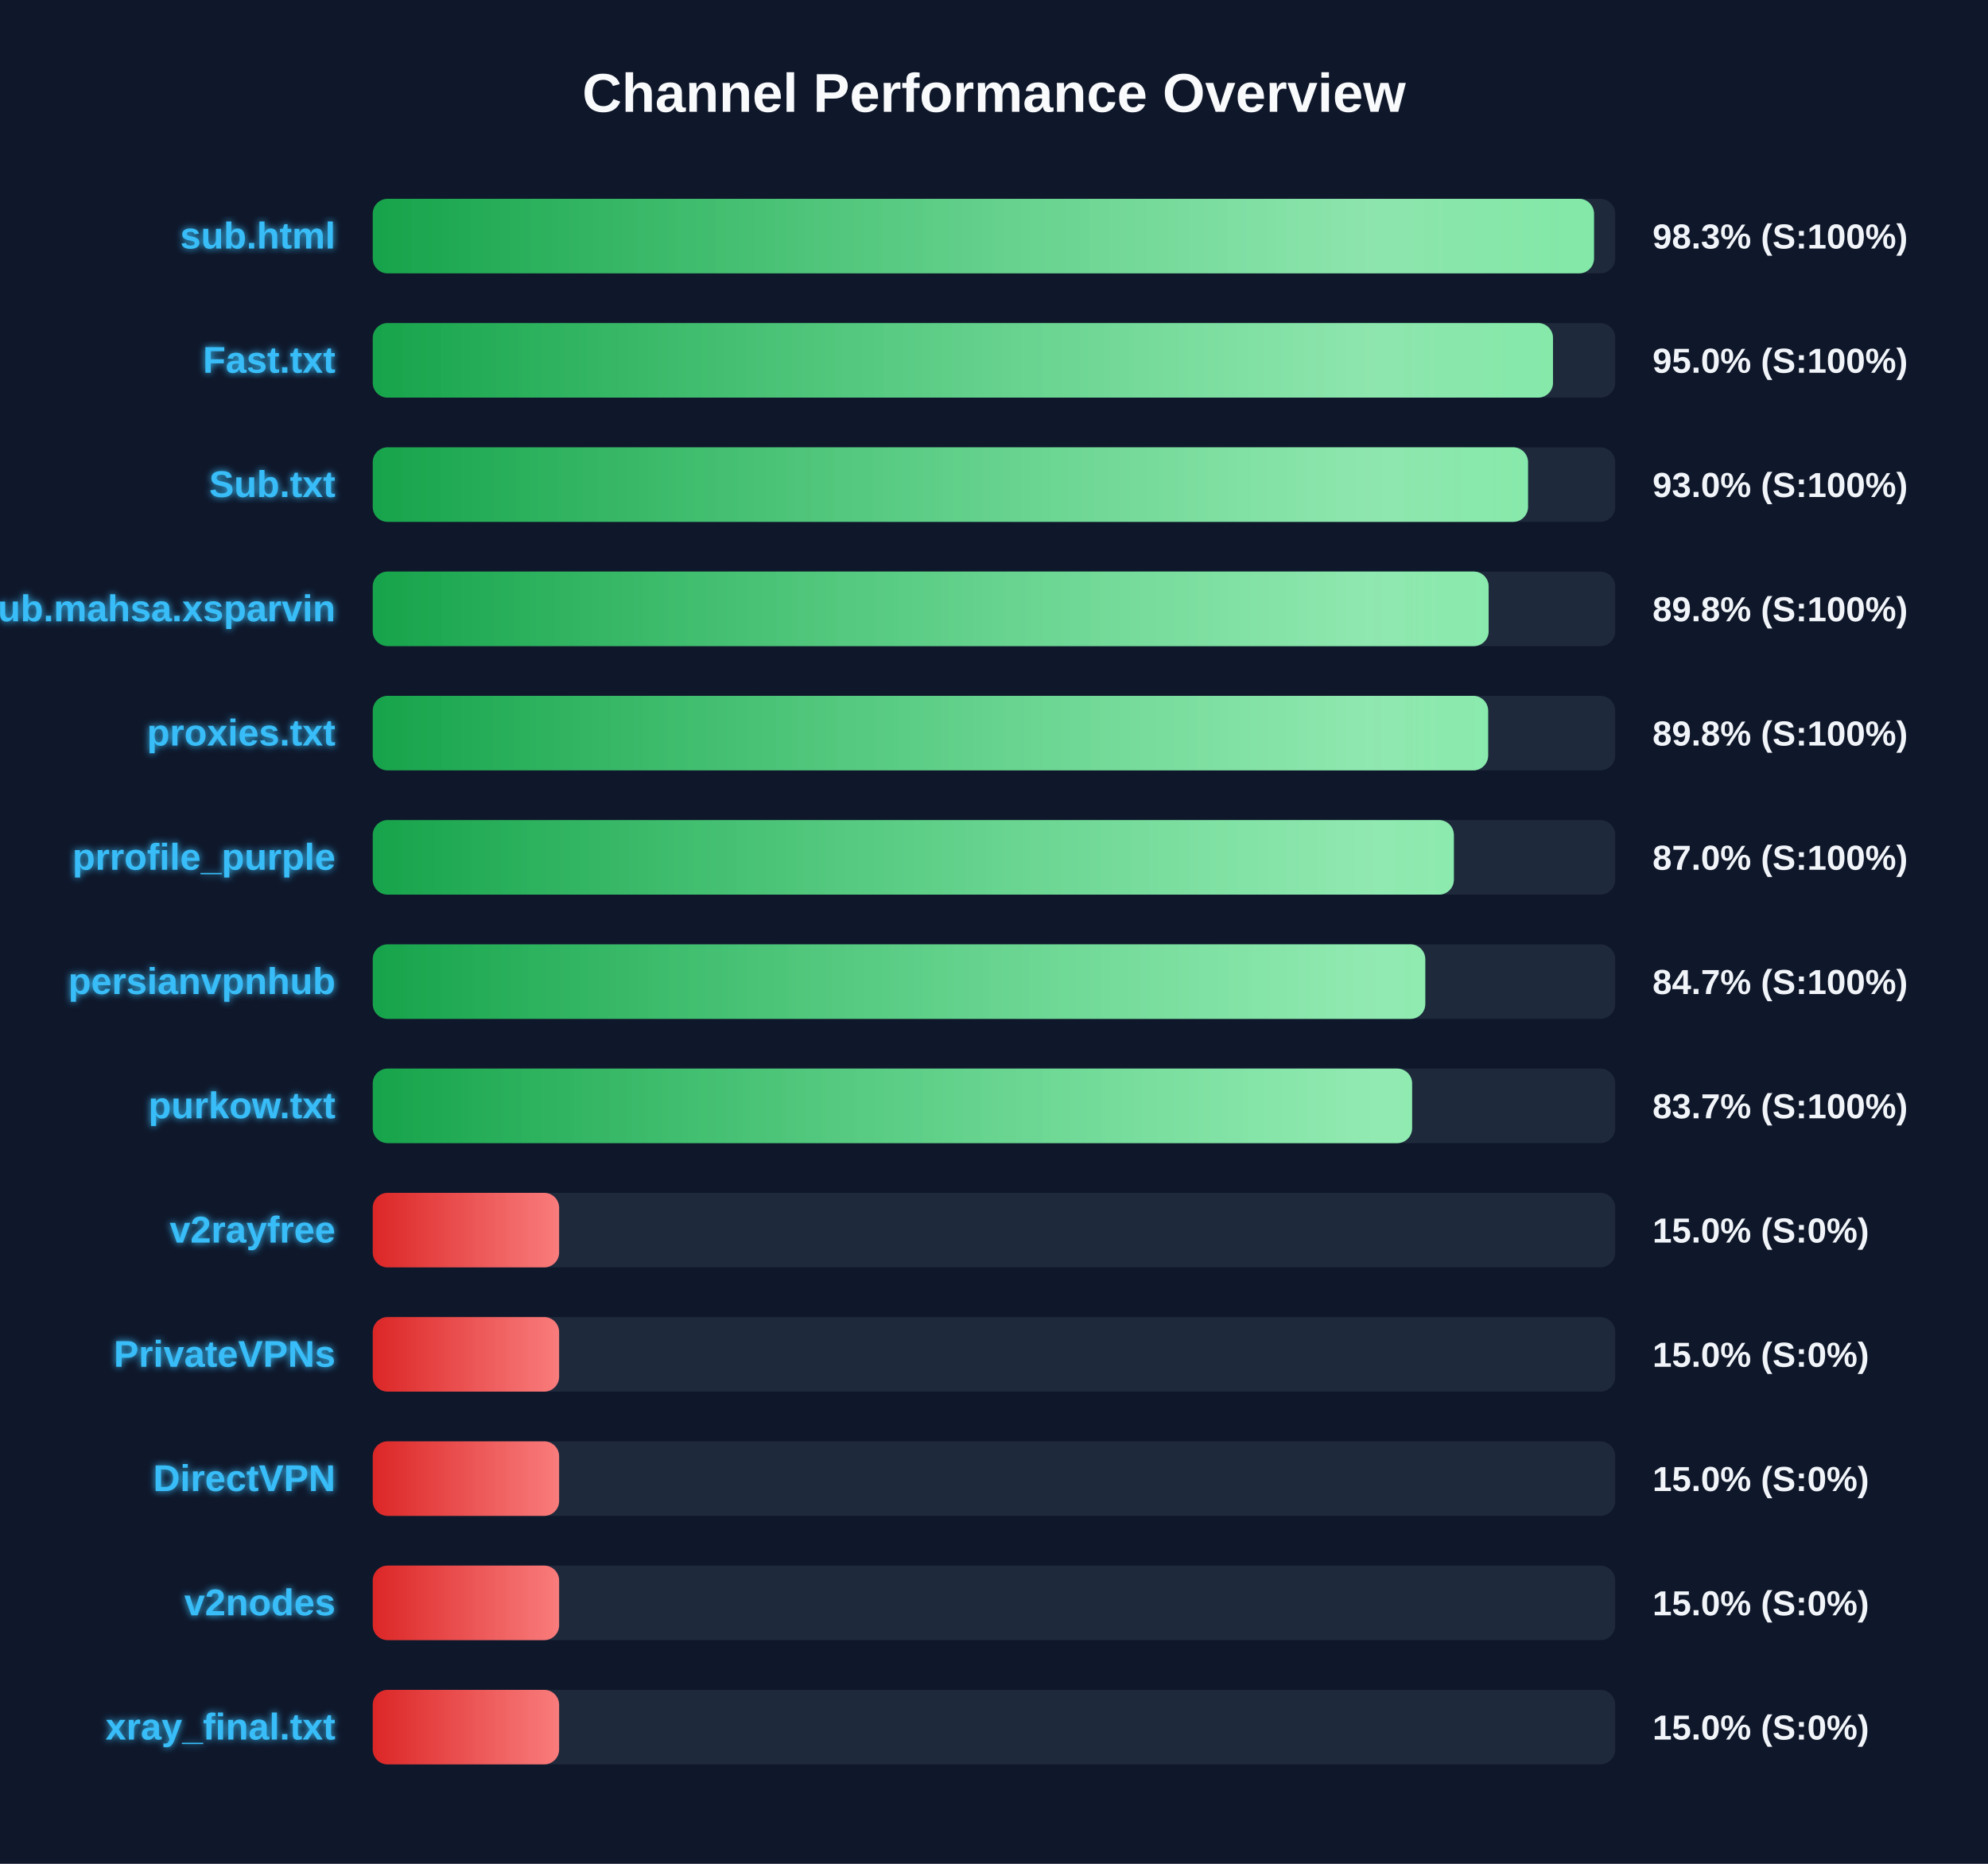
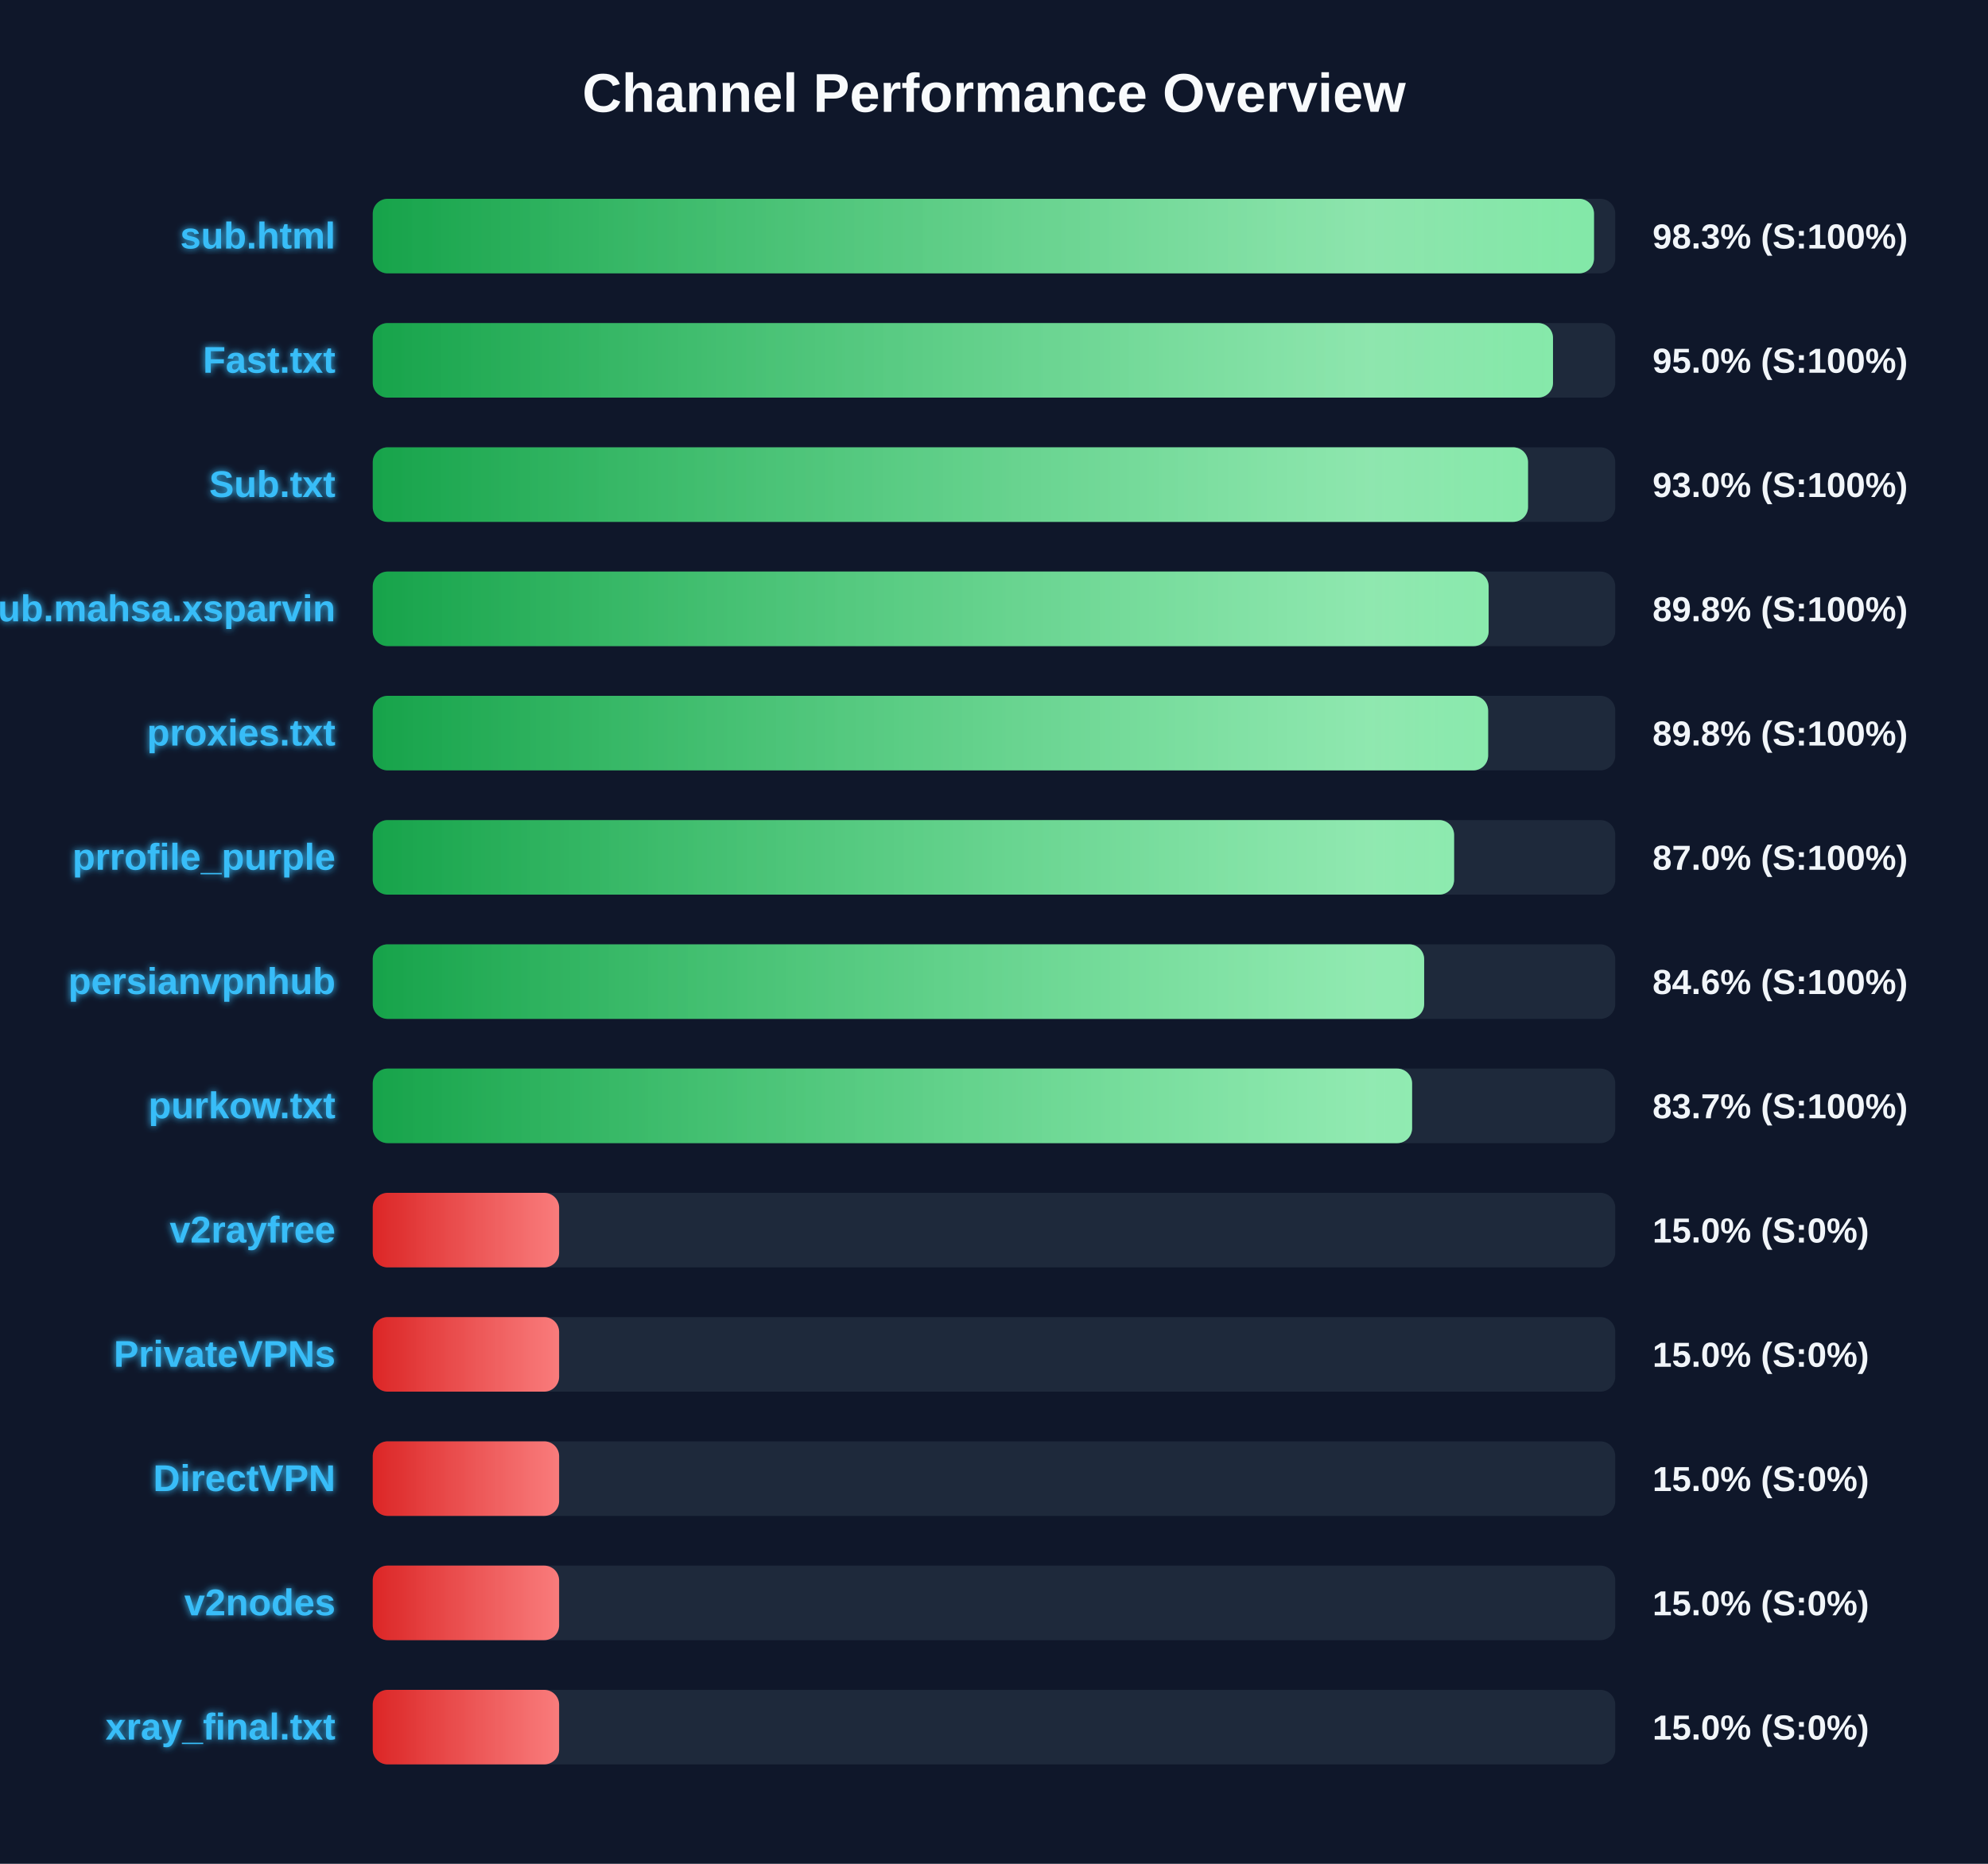
<svg xmlns="http://www.w3.org/2000/svg" width="800" height="750" version="1.1">
  <defs>
    <linearGradient id="grad-green" x1="0%" y1="0%" x2="100%" y2="0%">
      <stop offset="0%" stop-color="#16a34a" />
      <stop offset="100%" stop-color="#4ade80" />
    </linearGradient>
    <linearGradient id="grad-yellow" x1="0%" y1="0%" x2="100%" y2="0%">
      <stop offset="0%" stop-color="#ca8a04" />
      <stop offset="100%" stop-color="#fde047" />
    </linearGradient>
    <linearGradient id="grad-red" x1="0%" y1="0%" x2="100%" y2="0%">
      <stop offset="0%" stop-color="#dc2626" />
      <stop offset="100%" stop-color="#f87171" />
    </linearGradient>
    <linearGradient id="shimmer" x1="0%" y1="0%" x2="100%" y2="0%">
      <stop offset="0%" stop-color="rgba(255,255,255,0)" />
      <stop offset="50%" stop-color="rgba(255,255,255,0.4)" />
      <stop offset="100%" stop-color="rgba(255,255,255,0)" />
    </linearGradient>
    <filter id="glow" x="-20%" y="-20%" width="140%" height="140%">
      <feGaussianBlur stdDeviation="1.5" result="blur" />
      <feComposite in="SourceGraphic" in2="blur" operator="over" />
    </filter>
  </defs>
  <style>
        .bg-rect { fill: #0f172a; }
        .title { font: bold 22px 'Segoe UI', Arial, sans-serif; fill: #f8fafc; }
        .row { font: bold 15px 'Segoe UI', Arial, sans-serif; fill: #38bdf8; filter: url(#glow); }
        .score { font: bold 14px 'Segoe UI', Arial, sans-serif; fill: #f1f5f9; }
        @keyframes shimmer-anim {
            0% { transform: translateX(-100%); }
            100% { transform: translateX(200%); }
        }
        .shimmer-rect {
            animation: shimmer-anim 2.5s infinite linear;
        }
    </style>
  <rect width="100%" height="100%" class="bg-rect" />
  <text x="400" y="45" text-anchor="middle" class="title">Channel Performance Overview</text>
  <rect x="150" y="80" width="500" height="30" fill="#1e293b" rx="6" />
  <clipPath id="clip-0">
    <rect x="150" y="80" width="491.45" height="30" rx="6" />
  </clipPath>
  <rect x="150" y="80" width="491.45" height="30" fill="url(#grad-green)" rx="6" />
  <g clip-path="url(#clip-0)">
    <rect x="150" y="80" width="100%" height="30" fill="url(#shimmer)" class="shimmer-rect" />
  </g>
  <text x="135" y="100" text-anchor="end" class="row">sub.html</text>
  <text x="665" y="100" text-anchor="start" class="score">98.3% (S:100%)</text>
  <rect x="150" y="130" width="500" height="30" fill="#1e293b" rx="6" />
  <clipPath id="clip-1">
    <rect x="150" y="130" width="474.95" height="30" rx="6" />
  </clipPath>
  <rect x="150" y="130" width="474.95" height="30" fill="url(#grad-green)" rx="6" />
  <g clip-path="url(#clip-1)">
    <rect x="150" y="130" width="100%" height="30" fill="url(#shimmer)" class="shimmer-rect" />
  </g>
  <text x="135" y="150" text-anchor="end" class="row">Fast.txt</text>
  <text x="665" y="150" text-anchor="start" class="score">95.0% (S:100%)</text>
  <rect x="150" y="180" width="500" height="30" fill="#1e293b" rx="6" />
  <clipPath id="clip-2">
    <rect x="150" y="180" width="464.9" height="30" rx="6" />
  </clipPath>
  <rect x="150" y="180" width="464.9" height="30" fill="url(#grad-green)" rx="6" />
  <g clip-path="url(#clip-2)">
    <rect x="150" y="180" width="100%" height="30" fill="url(#shimmer)" class="shimmer-rect" />
  </g>
  <text x="135" y="200" text-anchor="end" class="row">Sub.txt</text>
  <text x="665" y="200" text-anchor="start" class="score">93.0% (S:100%)</text>
  <rect x="150" y="230" width="500" height="30" fill="#1e293b" rx="6" />
  <clipPath id="clip-3">
    <rect x="150" y="230" width="449.05" height="30" rx="6" />
  </clipPath>
  <rect x="150" y="230" width="449.05" height="30" fill="url(#grad-green)" rx="6" />
  <g clip-path="url(#clip-3)">
    <rect x="150" y="230" width="100%" height="30" fill="url(#shimmer)" class="shimmer-rect" />
  </g>
  <text x="135" y="250" text-anchor="end" class="row">Sub.mahsa.xsparvin</text>
  <text x="665" y="250" text-anchor="start" class="score">89.8% (S:100%)</text>
  <rect x="150" y="280" width="500" height="30" fill="#1e293b" rx="6" />
  <clipPath id="clip-4">
    <rect x="150" y="280" width="448.85" height="30" rx="6" />
  </clipPath>
  <rect x="150" y="280" width="448.85" height="30" fill="url(#grad-green)" rx="6" />
  <g clip-path="url(#clip-4)">
    <rect x="150" y="280" width="100%" height="30" fill="url(#shimmer)" class="shimmer-rect" />
  </g>
  <text x="135" y="300" text-anchor="end" class="row">proxies.txt</text>
  <text x="665" y="300" text-anchor="start" class="score">89.8% (S:100%)</text>
  <rect x="150" y="330" width="500" height="30" fill="#1e293b" rx="6" />
  <clipPath id="clip-5">
-     <rect x="150" y="330" width="435.05" height="30" rx="6" />
+     <rect x="150" y="330" width="435.15" height="30" rx="6" />
  </clipPath>
-   <rect x="150" y="330" width="435.05" height="30" fill="url(#grad-green)" rx="6" />
+   <rect x="150" y="330" width="435.15" height="30" fill="url(#grad-green)" rx="6" />
  <g clip-path="url(#clip-5)">
    <rect x="150" y="330" width="100%" height="30" fill="url(#shimmer)" class="shimmer-rect" />
  </g>
  <text x="135" y="350" text-anchor="end" class="row">prrofile_purple</text>
  <text x="665" y="350" text-anchor="start" class="score">87.0% (S:100%)</text>
  <rect x="150" y="380" width="500" height="30" fill="#1e293b" rx="6" />
  <clipPath id="clip-6">
-     <rect x="150" y="380" width="423.55" height="30" rx="6" />
+     <rect x="150" y="380" width="423.1" height="30" rx="6" />
  </clipPath>
-   <rect x="150" y="380" width="423.55" height="30" fill="url(#grad-green)" rx="6" />
+   <rect x="150" y="380" width="423.1" height="30" fill="url(#grad-green)" rx="6" />
  <g clip-path="url(#clip-6)">
    <rect x="150" y="380" width="100%" height="30" fill="url(#shimmer)" class="shimmer-rect" />
  </g>
  <text x="135" y="400" text-anchor="end" class="row">persianvpnhub</text>
-   <text x="665" y="400" text-anchor="start" class="score">84.7% (S:100%)</text>
+   <text x="665" y="400" text-anchor="start" class="score">84.6% (S:100%)</text>
  <rect x="150" y="430" width="500" height="30" fill="#1e293b" rx="6" />
  <clipPath id="clip-7">
    <rect x="150" y="430" width="418.25" height="30" rx="6" />
  </clipPath>
  <rect x="150" y="430" width="418.25" height="30" fill="url(#grad-green)" rx="6" />
  <g clip-path="url(#clip-7)">
    <rect x="150" y="430" width="100%" height="30" fill="url(#shimmer)" class="shimmer-rect" />
  </g>
  <text x="135" y="450" text-anchor="end" class="row">purkow.txt</text>
  <text x="665" y="450" text-anchor="start" class="score">83.7% (S:100%)</text>
  <rect x="150" y="480" width="500" height="30" fill="#1e293b" rx="6" />
  <clipPath id="clip-8">
    <rect x="150" y="480" width="75.0" height="30" rx="6" />
  </clipPath>
  <rect x="150" y="480" width="75.0" height="30" fill="url(#grad-red)" rx="6" />
  <g clip-path="url(#clip-8)">
    <rect x="150" y="480" width="100%" height="30" fill="url(#shimmer)" class="shimmer-rect" />
  </g>
  <text x="135" y="500" text-anchor="end" class="row">v2rayfree</text>
  <text x="665" y="500" text-anchor="start" class="score">15.0% (S:0%)</text>
  <rect x="150" y="530" width="500" height="30" fill="#1e293b" rx="6" />
  <clipPath id="clip-9">
    <rect x="150" y="530" width="75.0" height="30" rx="6" />
  </clipPath>
  <rect x="150" y="530" width="75.0" height="30" fill="url(#grad-red)" rx="6" />
  <g clip-path="url(#clip-9)">
    <rect x="150" y="530" width="100%" height="30" fill="url(#shimmer)" class="shimmer-rect" />
  </g>
  <text x="135" y="550" text-anchor="end" class="row">PrivateVPNs</text>
  <text x="665" y="550" text-anchor="start" class="score">15.0% (S:0%)</text>
  <rect x="150" y="580" width="500" height="30" fill="#1e293b" rx="6" />
  <clipPath id="clip-10">
    <rect x="150" y="580" width="75.0" height="30" rx="6" />
  </clipPath>
  <rect x="150" y="580" width="75.0" height="30" fill="url(#grad-red)" rx="6" />
  <g clip-path="url(#clip-10)">
    <rect x="150" y="580" width="100%" height="30" fill="url(#shimmer)" class="shimmer-rect" />
  </g>
  <text x="135" y="600" text-anchor="end" class="row">DirectVPN</text>
  <text x="665" y="600" text-anchor="start" class="score">15.0% (S:0%)</text>
  <rect x="150" y="630" width="500" height="30" fill="#1e293b" rx="6" />
  <clipPath id="clip-11">
    <rect x="150" y="630" width="75.0" height="30" rx="6" />
  </clipPath>
  <rect x="150" y="630" width="75.0" height="30" fill="url(#grad-red)" rx="6" />
  <g clip-path="url(#clip-11)">
    <rect x="150" y="630" width="100%" height="30" fill="url(#shimmer)" class="shimmer-rect" />
  </g>
  <text x="135" y="650" text-anchor="end" class="row">v2nodes</text>
  <text x="665" y="650" text-anchor="start" class="score">15.0% (S:0%)</text>
  <rect x="150" y="680" width="500" height="30" fill="#1e293b" rx="6" />
  <clipPath id="clip-12">
    <rect x="150" y="680" width="75.0" height="30" rx="6" />
  </clipPath>
  <rect x="150" y="680" width="75.0" height="30" fill="url(#grad-red)" rx="6" />
  <g clip-path="url(#clip-12)">
    <rect x="150" y="680" width="100%" height="30" fill="url(#shimmer)" class="shimmer-rect" />
  </g>
  <text x="135" y="700" text-anchor="end" class="row">xray_final.txt</text>
  <text x="665" y="700" text-anchor="start" class="score">15.0% (S:0%)</text>
</svg>
